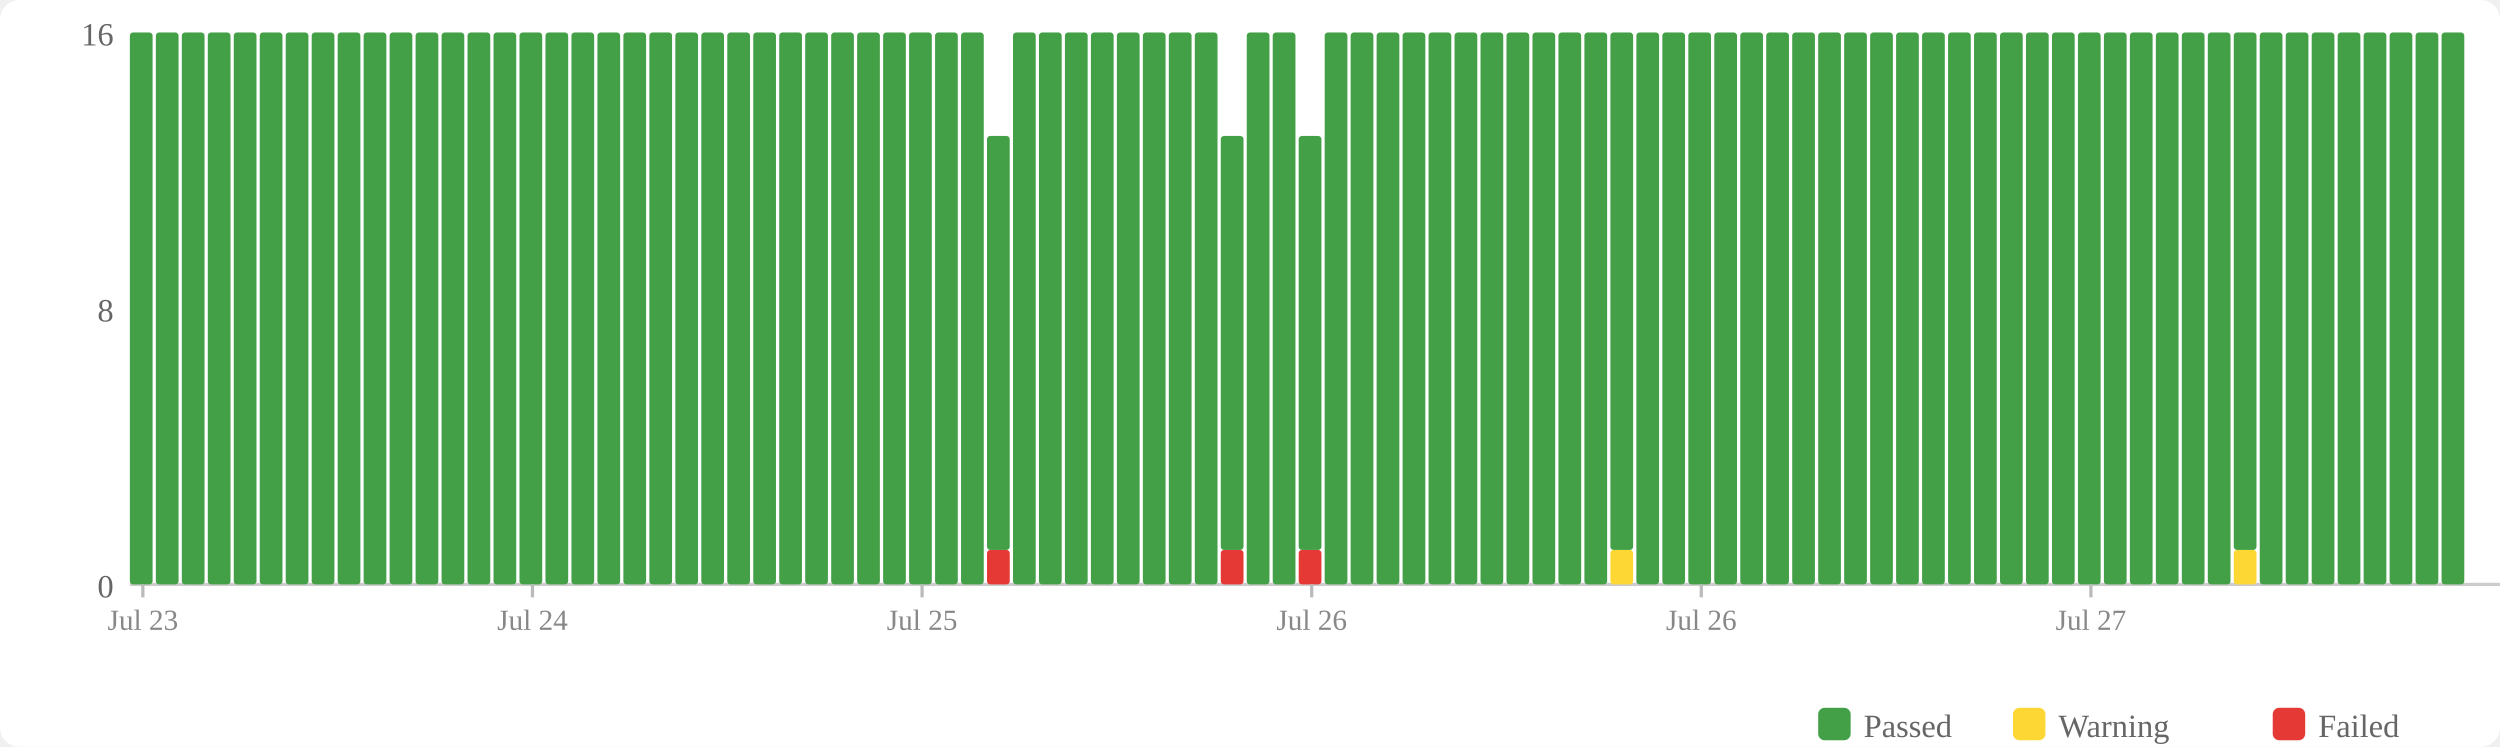
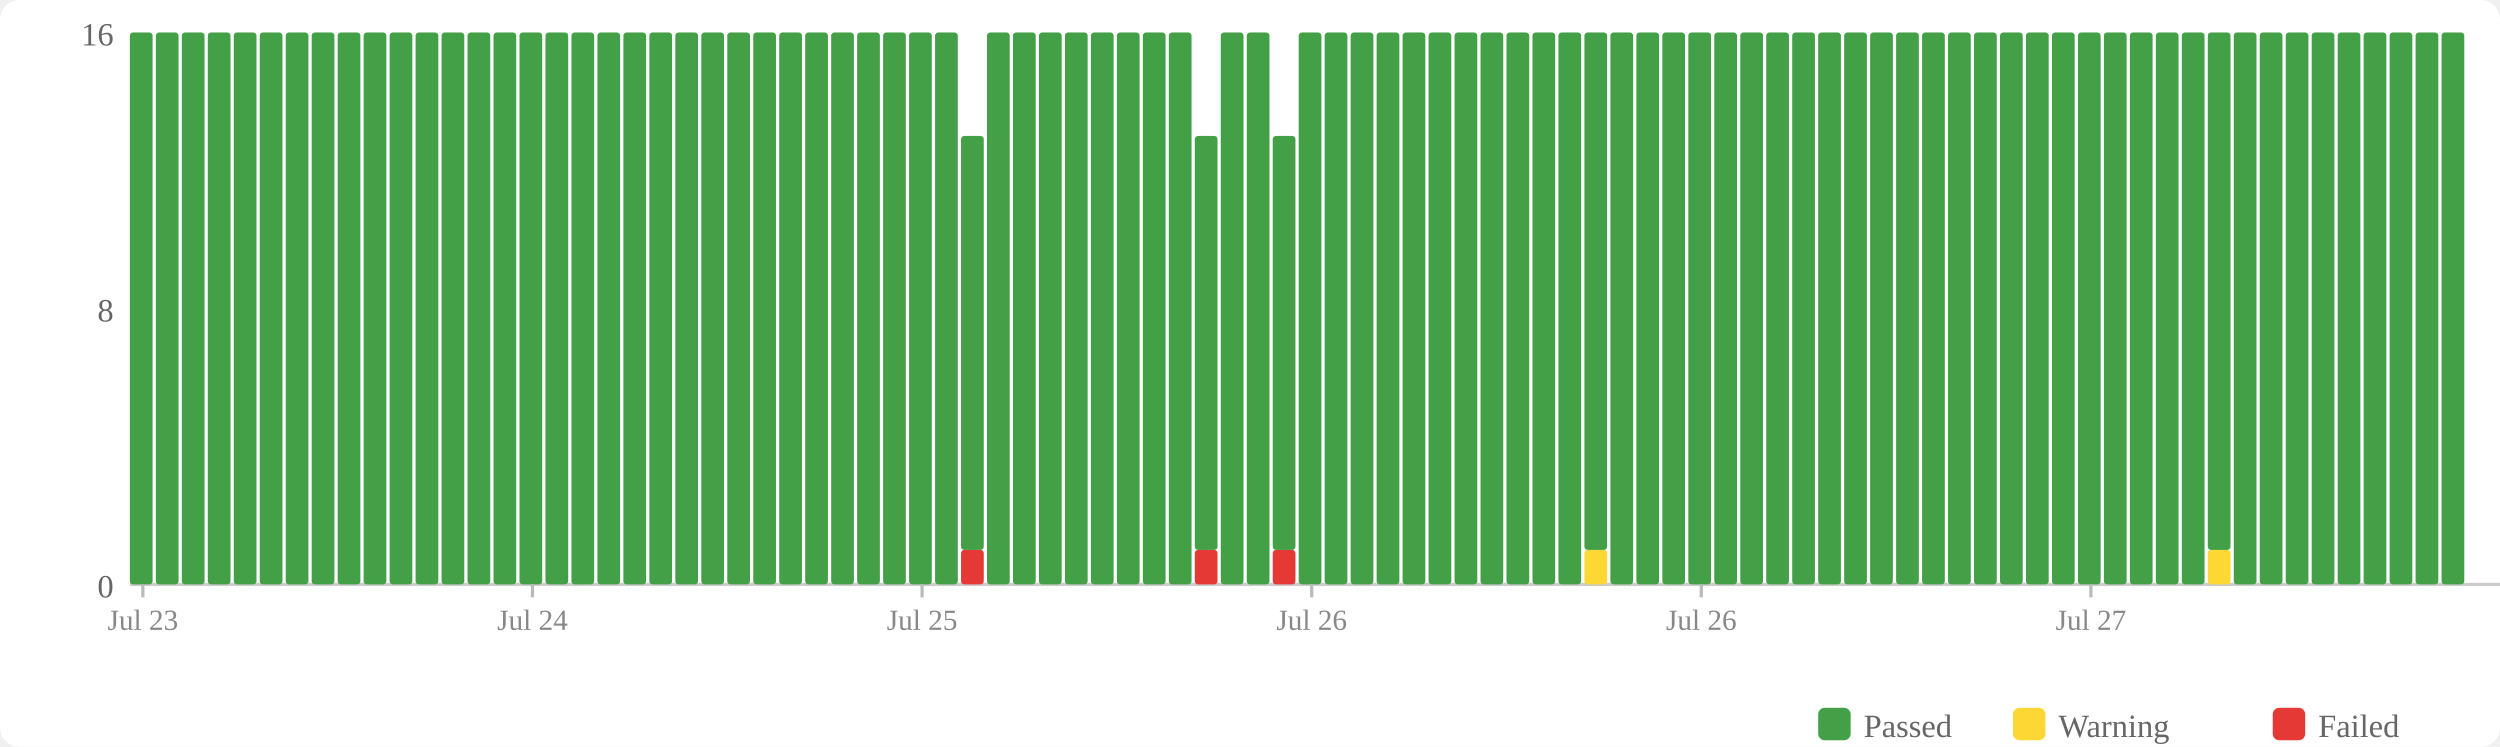
<svg xmlns="http://www.w3.org/2000/svg" width="770" height="230" viewBox="0 0 770 230">
  <rect width="770" height="230" fill="#fff" rx="6" />
  <rect x="560" y="218" width="10" height="10" fill="#43a047" rx="2" />
  <text x="574" y="227" font-size="10" fill="#666">Passed</text>
  <rect x="620" y="218" width="10" height="10" fill="#fdd835" rx="2" />
  <text x="634" y="227" font-size="10" fill="#666">Warning</text>
  <rect x="700" y="218" width="10" height="10" fill="#e53935" rx="2" />
  <text x="714" y="227" font-size="10" fill="#666">Failed</text>
  <text x="35" y="184" text-anchor="end" font-size="10" fill="#666">0</text>
  <text x="35" y="99" text-anchor="end" font-size="10" fill="#666">8</text>
  <text x="35" y="14" text-anchor="end" font-size="10" fill="#666">16</text>
  <line x1="40" y1="180" x2="770" y2="180" stroke="#ccc" stroke-width="1" />
  <rect x="40" y="10" width="7" height="170" fill="#43a047" rx="1" />
  <rect x="48" y="10" width="7" height="170" fill="#43a047" rx="1" />
  <rect x="56" y="10" width="7" height="170" fill="#43a047" rx="1" />
  <rect x="64" y="10" width="7" height="170" fill="#43a047" rx="1" />
  <rect x="72" y="10" width="7" height="170" fill="#43a047" rx="1" />
  <rect x="80" y="10" width="7" height="170" fill="#43a047" rx="1" />
  <rect x="88" y="10" width="7" height="170" fill="#43a047" rx="1" />
  <rect x="96" y="10" width="7" height="170" fill="#43a047" rx="1" />
  <rect x="104" y="10" width="7" height="170" fill="#43a047" rx="1" />
  <rect x="112" y="10" width="7" height="170" fill="#43a047" rx="1" />
  <rect x="120" y="10" width="7" height="170" fill="#43a047" rx="1" />
  <rect x="128" y="10" width="7" height="170" fill="#43a047" rx="1" />
  <rect x="136" y="10" width="7" height="170" fill="#43a047" rx="1" />
  <rect x="144" y="10" width="7" height="170" fill="#43a047" rx="1" />
  <rect x="152" y="10" width="7" height="170" fill="#43a047" rx="1" />
  <rect x="160" y="10" width="7" height="170" fill="#43a047" rx="1" />
  <rect x="168" y="10" width="7" height="170" fill="#43a047" rx="1" />
  <rect x="176" y="10" width="7" height="170" fill="#43a047" rx="1" />
  <rect x="184" y="10" width="7" height="170" fill="#43a047" rx="1" />
  <rect x="192" y="10" width="7" height="170" fill="#43a047" rx="1" />
  <rect x="200" y="10" width="7" height="170" fill="#43a047" rx="1" />
  <rect x="208" y="10" width="7" height="170" fill="#43a047" rx="1" />
  <rect x="216" y="10" width="7" height="170" fill="#43a047" rx="1" />
  <rect x="224" y="10" width="7" height="170" fill="#43a047" rx="1" />
  <rect x="232" y="10" width="7" height="170" fill="#43a047" rx="1" />
  <rect x="240" y="10" width="7" height="170" fill="#43a047" rx="1" />
  <rect x="248" y="10" width="7" height="170" fill="#43a047" rx="1" />
  <rect x="256" y="10" width="7" height="170" fill="#43a047" rx="1" />
  <rect x="264" y="10" width="7" height="170" fill="#43a047" rx="1" />
  <rect x="272" y="10" width="7" height="170" fill="#43a047" rx="1" />
  <rect x="280" y="10" width="7" height="170" fill="#43a047" rx="1" />
  <rect x="288" y="10" width="7" height="170" fill="#43a047" rx="1" />
-   <rect x="296" y="10" width="7" height="170" fill="#43a047" rx="1" />
-   <rect x="304" y="169.375" width="7" height="10.625" fill="#e53935" rx="1" />
-   <rect x="304" y="41.875" width="7" height="127.5" fill="#43a047" rx="1" />
+   <rect x="296" y="169.375" width="7" height="10.625" fill="#e53935" rx="1" />
+   <rect x="296" y="41.875" width="7" height="127.5" fill="#43a047" rx="1" />
+   <rect x="304" y="10" width="7" height="170" fill="#43a047" rx="1" />
  <rect x="312" y="10" width="7" height="170" fill="#43a047" rx="1" />
  <rect x="320" y="10" width="7" height="170" fill="#43a047" rx="1" />
  <rect x="328" y="10" width="7" height="170" fill="#43a047" rx="1" />
  <rect x="336" y="10" width="7" height="170" fill="#43a047" rx="1" />
  <rect x="344" y="10" width="7" height="170" fill="#43a047" rx="1" />
  <rect x="352" y="10" width="7" height="170" fill="#43a047" rx="1" />
  <rect x="360" y="10" width="7" height="170" fill="#43a047" rx="1" />
-   <rect x="368" y="10" width="7" height="170" fill="#43a047" rx="1" />
-   <rect x="376" y="169.375" width="7" height="10.625" fill="#e53935" rx="1" />
-   <rect x="376" y="41.875" width="7" height="127.5" fill="#43a047" rx="1" />
+   <rect x="368" y="169.375" width="7" height="10.625" fill="#e53935" rx="1" />
+   <rect x="368" y="41.875" width="7" height="127.5" fill="#43a047" rx="1" />
+   <rect x="376" y="10" width="7" height="170" fill="#43a047" rx="1" />
  <rect x="384" y="10" width="7" height="170" fill="#43a047" rx="1" />
-   <rect x="392" y="10" width="7" height="170" fill="#43a047" rx="1" />
-   <rect x="400" y="169.375" width="7" height="10.625" fill="#e53935" rx="1" />
-   <rect x="400" y="41.875" width="7" height="127.5" fill="#43a047" rx="1" />
+   <rect x="392" y="169.375" width="7" height="10.625" fill="#e53935" rx="1" />
+   <rect x="392" y="41.875" width="7" height="127.5" fill="#43a047" rx="1" />
+   <rect x="400" y="10" width="7" height="170" fill="#43a047" rx="1" />
  <rect x="408" y="10" width="7" height="170" fill="#43a047" rx="1" />
  <rect x="416" y="10" width="7" height="170" fill="#43a047" rx="1" />
  <rect x="424" y="10" width="7" height="170" fill="#43a047" rx="1" />
  <rect x="432" y="10" width="7" height="170" fill="#43a047" rx="1" />
  <rect x="440" y="10" width="7" height="170" fill="#43a047" rx="1" />
  <rect x="448" y="10" width="7" height="170" fill="#43a047" rx="1" />
  <rect x="456" y="10" width="7" height="170" fill="#43a047" rx="1" />
  <rect x="464" y="10" width="7" height="170" fill="#43a047" rx="1" />
  <rect x="472" y="10" width="7" height="170" fill="#43a047" rx="1" />
  <rect x="480" y="10" width="7" height="170" fill="#43a047" rx="1" />
-   <rect x="488" y="10" width="7" height="170" fill="#43a047" rx="1" />
-   <rect x="496" y="169.375" width="7" height="10.625" fill="#fdd835" rx="1" />
-   <rect x="496" y="10" width="7" height="159.375" fill="#43a047" rx="1" />
+   <rect x="488" y="169.375" width="7" height="10.625" fill="#fdd835" rx="1" />
+   <rect x="488" y="10" width="7" height="159.375" fill="#43a047" rx="1" />
+   <rect x="496" y="10" width="7" height="170" fill="#43a047" rx="1" />
  <rect x="504" y="10" width="7" height="170" fill="#43a047" rx="1" />
  <rect x="512" y="10" width="7" height="170" fill="#43a047" rx="1" />
  <rect x="520" y="10" width="7" height="170" fill="#43a047" rx="1" />
  <rect x="528" y="10" width="7" height="170" fill="#43a047" rx="1" />
  <rect x="536" y="10" width="7" height="170" fill="#43a047" rx="1" />
  <rect x="544" y="10" width="7" height="170" fill="#43a047" rx="1" />
  <rect x="552" y="10" width="7" height="170" fill="#43a047" rx="1" />
  <rect x="560" y="10" width="7" height="170" fill="#43a047" rx="1" />
  <rect x="568" y="10" width="7" height="170" fill="#43a047" rx="1" />
  <rect x="576" y="10" width="7" height="170" fill="#43a047" rx="1" />
  <rect x="584" y="10" width="7" height="170" fill="#43a047" rx="1" />
  <rect x="592" y="10" width="7" height="170" fill="#43a047" rx="1" />
  <rect x="600" y="10" width="7" height="170" fill="#43a047" rx="1" />
  <rect x="608" y="10" width="7" height="170" fill="#43a047" rx="1" />
  <rect x="616" y="10" width="7" height="170" fill="#43a047" rx="1" />
  <rect x="624" y="10" width="7" height="170" fill="#43a047" rx="1" />
  <rect x="632" y="10" width="7" height="170" fill="#43a047" rx="1" />
  <rect x="640" y="10" width="7" height="170" fill="#43a047" rx="1" />
  <rect x="648" y="10" width="7" height="170" fill="#43a047" rx="1" />
  <rect x="656" y="10" width="7" height="170" fill="#43a047" rx="1" />
  <rect x="664" y="10" width="7" height="170" fill="#43a047" rx="1" />
  <rect x="672" y="10" width="7" height="170" fill="#43a047" rx="1" />
-   <rect x="680" y="10" width="7" height="170" fill="#43a047" rx="1" />
-   <rect x="688" y="169.375" width="7" height="10.625" fill="#fdd835" rx="1" />
-   <rect x="688" y="10" width="7" height="159.375" fill="#43a047" rx="1" />
+   <rect x="680" y="169.375" width="7" height="10.625" fill="#fdd835" rx="1" />
+   <rect x="680" y="10" width="7" height="159.375" fill="#43a047" rx="1" />
+   <rect x="688" y="10" width="7" height="170" fill="#43a047" rx="1" />
  <rect x="696" y="10" width="7" height="170" fill="#43a047" rx="1" />
  <rect x="704" y="10" width="7" height="170" fill="#43a047" rx="1" />
  <rect x="712" y="10" width="7" height="170" fill="#43a047" rx="1" />
  <rect x="720" y="10" width="7" height="170" fill="#43a047" rx="1" />
  <rect x="728" y="10" width="7" height="170" fill="#43a047" rx="1" />
  <rect x="736" y="10" width="7" height="170" fill="#43a047" rx="1" />
  <rect x="744" y="10" width="7" height="170" fill="#43a047" rx="1" />
  <rect x="752" y="10" width="7" height="170" fill="#43a047" rx="1" />
  <line x1="44.0" y1="180" x2="44.0" y2="184" stroke="#bbb" stroke-width="1" />
  <text x="44.0" y="194" text-anchor="middle" font-size="9" fill="#888">Jul 23</text>
  <line x1="164.0" y1="180" x2="164.0" y2="184" stroke="#bbb" stroke-width="1" />
  <text x="164.0" y="194" text-anchor="middle" font-size="9" fill="#888">Jul 24</text>
  <line x1="284.0" y1="180" x2="284.0" y2="184" stroke="#bbb" stroke-width="1" />
  <text x="284.0" y="194" text-anchor="middle" font-size="9" fill="#888">Jul 25</text>
  <line x1="404.0" y1="180" x2="404.0" y2="184" stroke="#bbb" stroke-width="1" />
  <text x="404.0" y="194" text-anchor="middle" font-size="9" fill="#888">Jul 26</text>
  <line x1="524.0" y1="180" x2="524.0" y2="184" stroke="#bbb" stroke-width="1" />
  <text x="524.0" y="194" text-anchor="middle" font-size="9" fill="#888">Jul 26</text>
  <line x1="644.0" y1="180" x2="644.0" y2="184" stroke="#bbb" stroke-width="1" />
  <text x="644.0" y="194" text-anchor="middle" font-size="9" fill="#888">Jul 27</text>
</svg>
